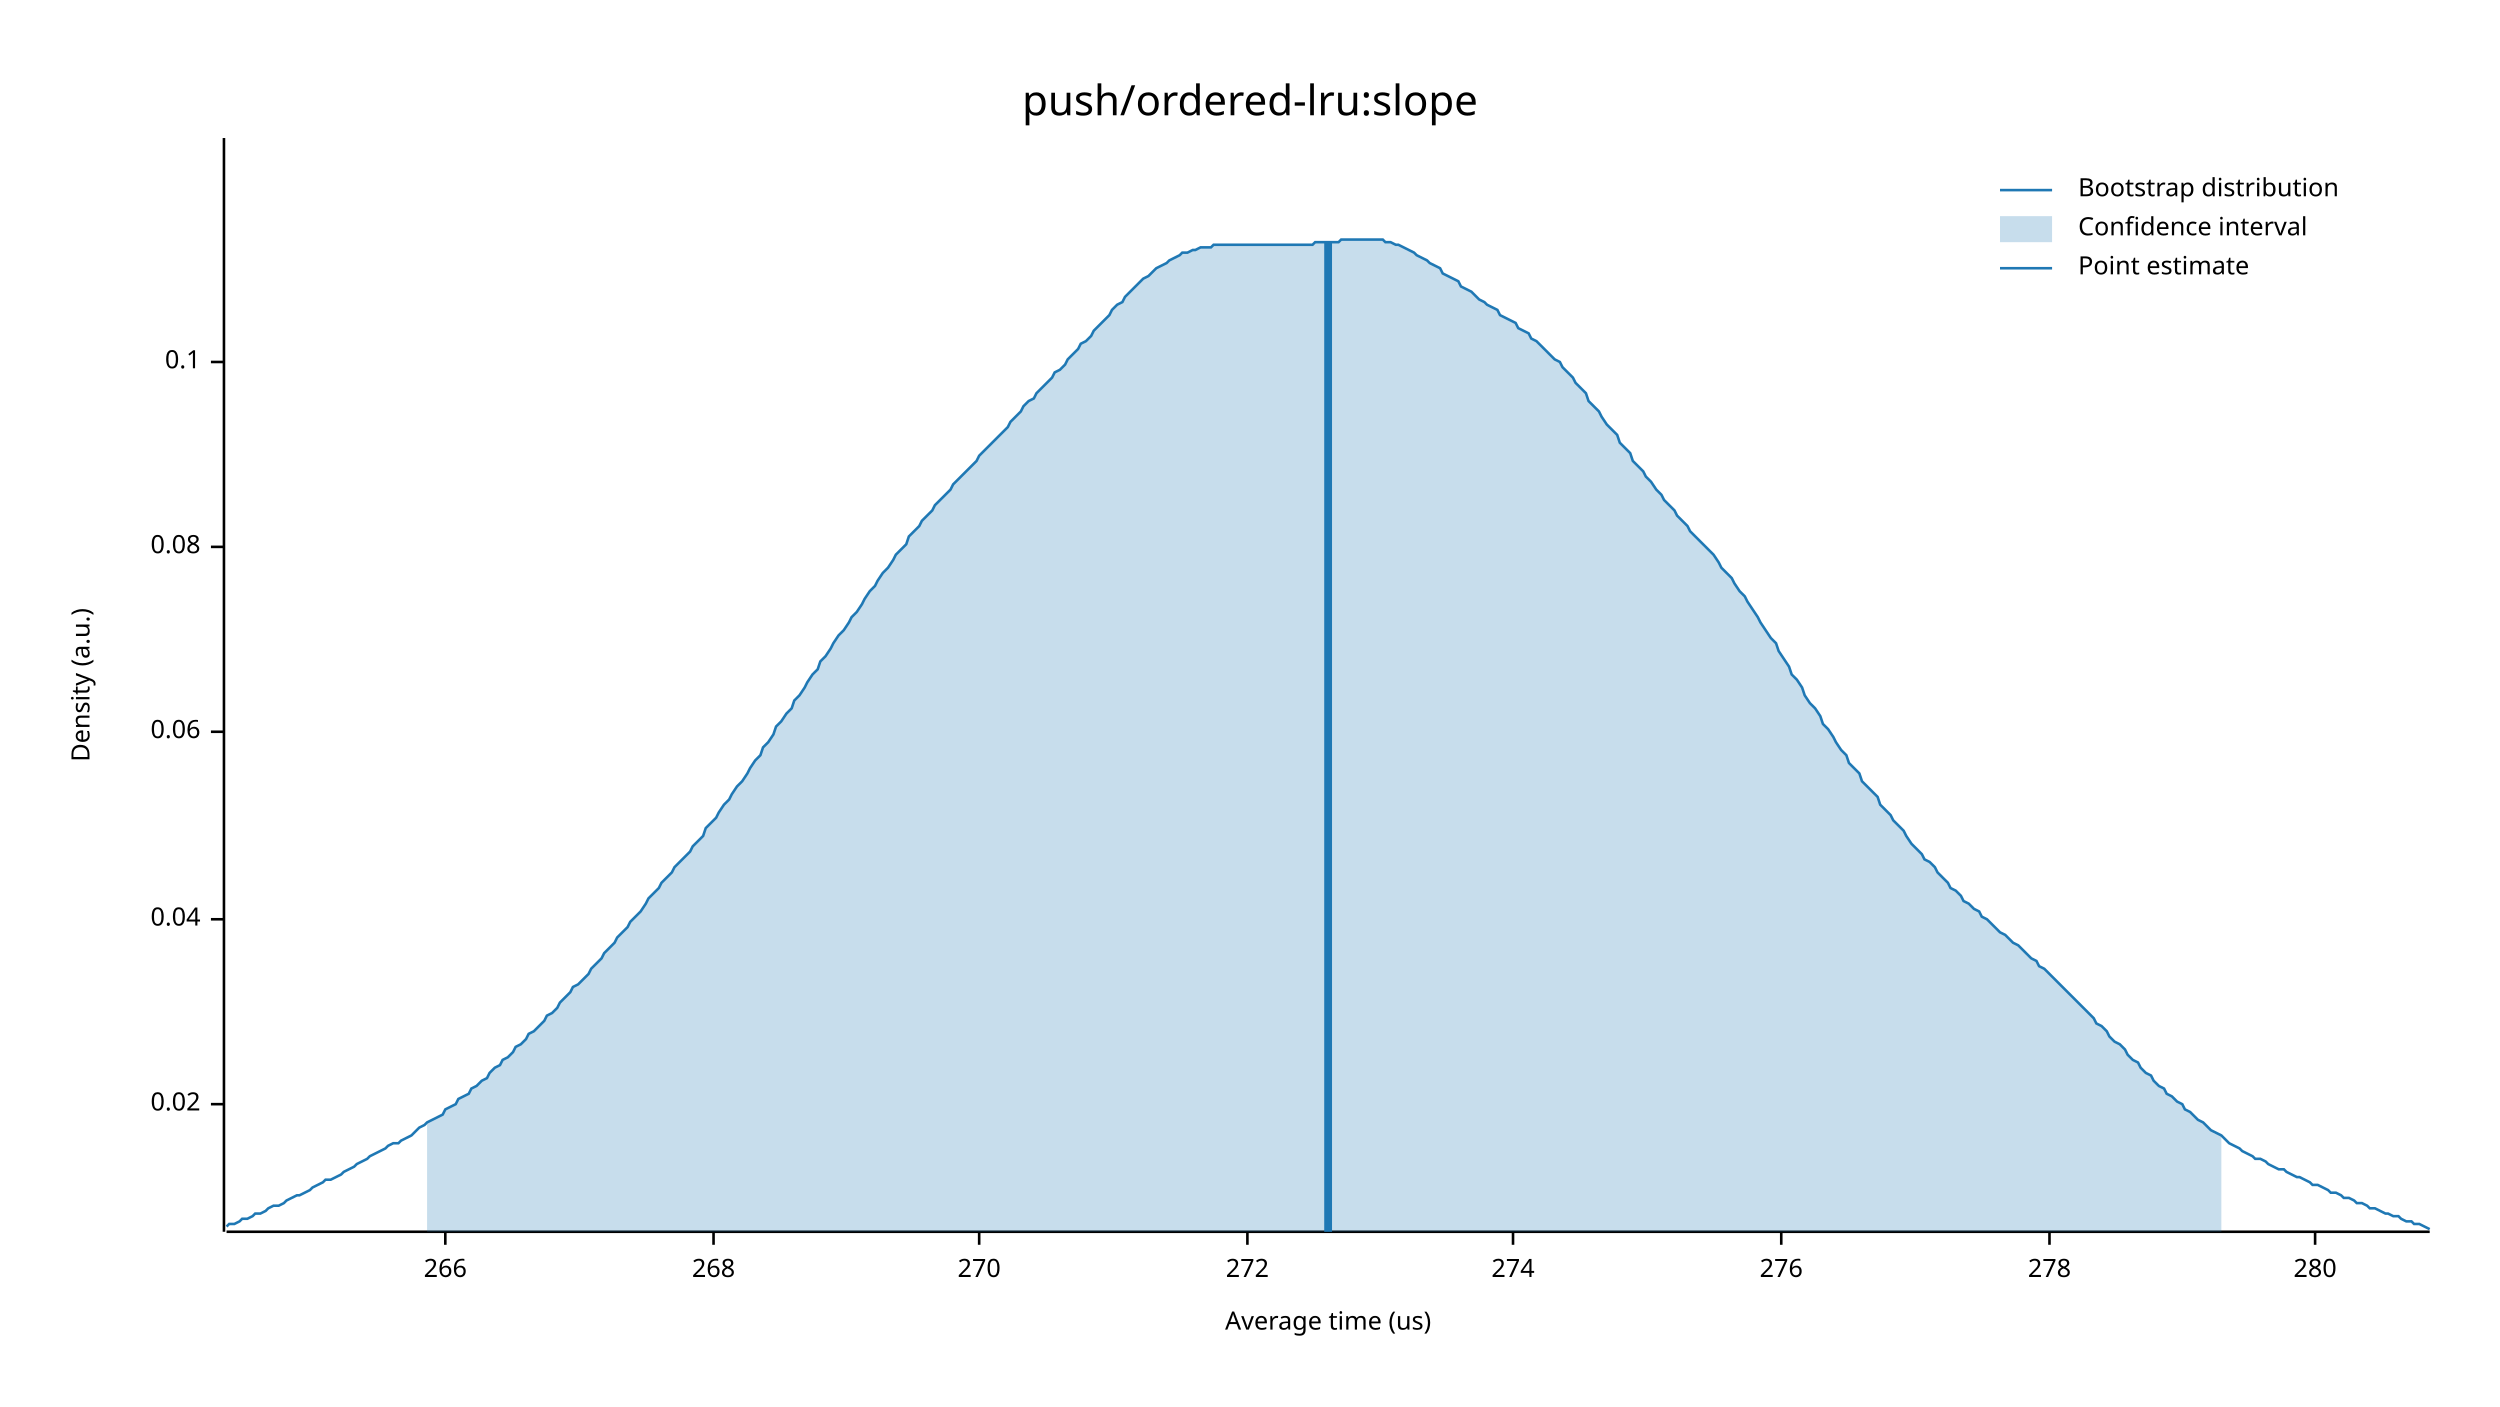
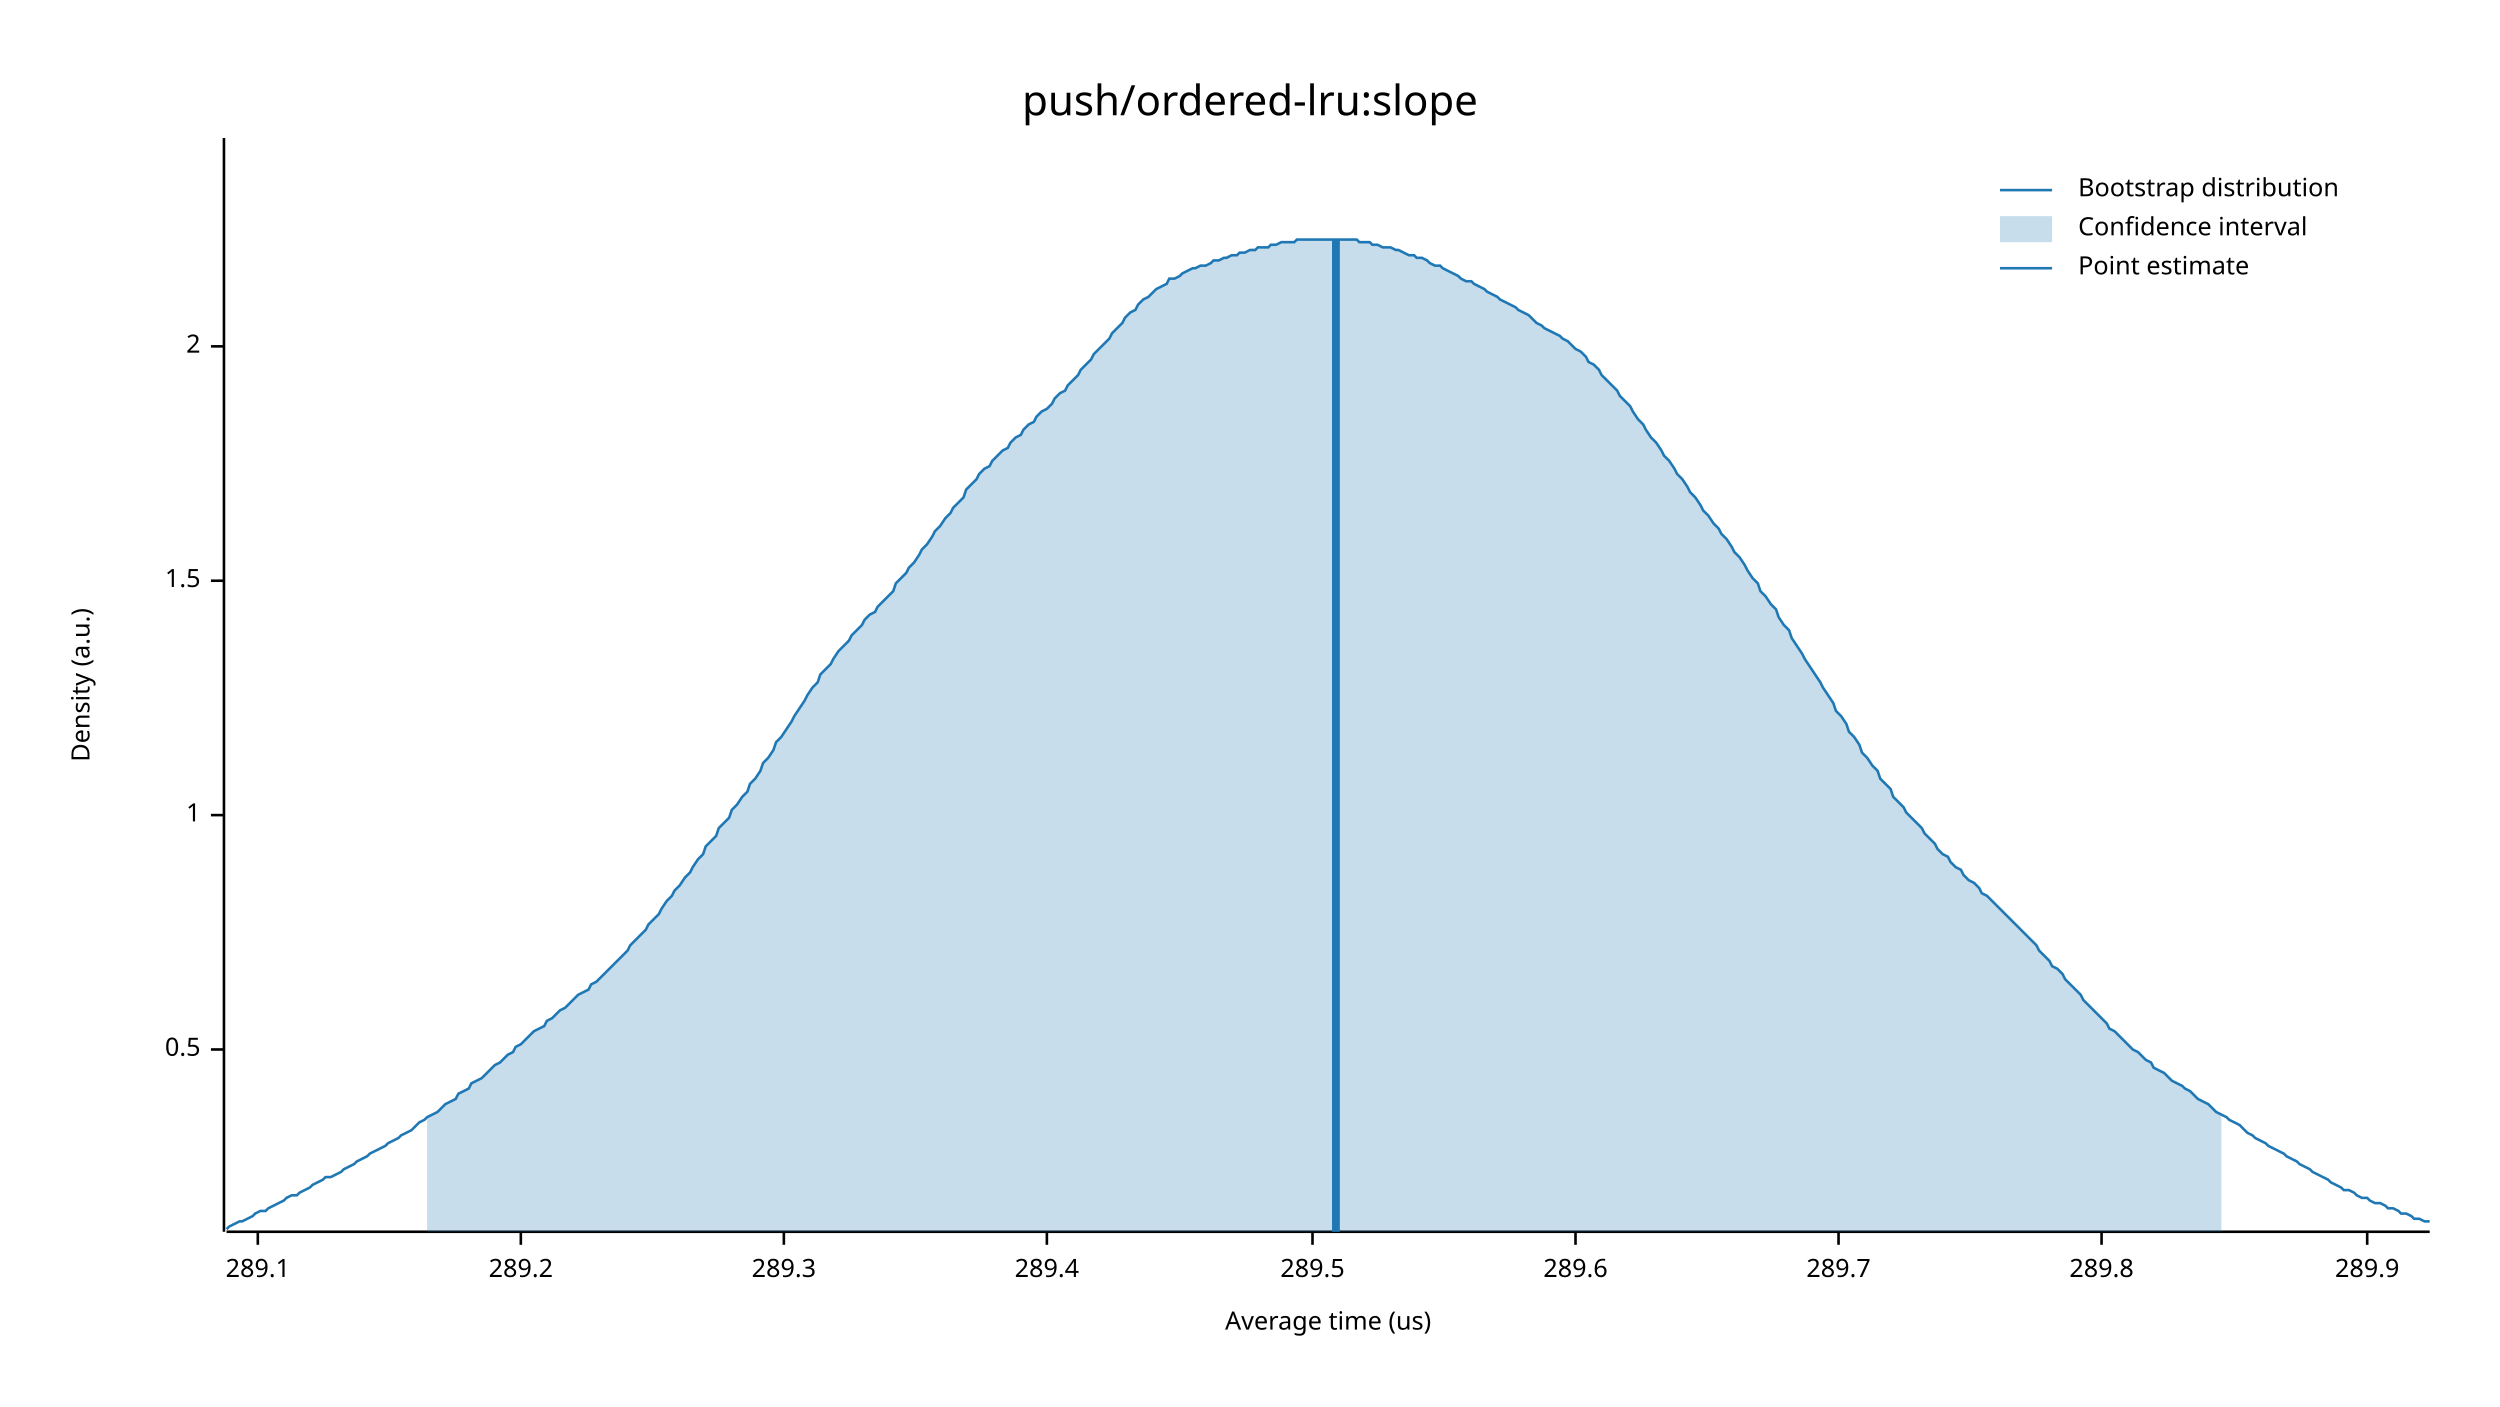
<svg xmlns="http://www.w3.org/2000/svg" width="960" height="540" viewBox="0 0 960 540">
  <text x="480" y="32" dy="0.76em" text-anchor="middle" font-family="sans-serif" font-size="16.129" opacity="1" fill="#000000">
push/ordered-lru:slope
</text>
  <text x="27" y="263" dy="0.76em" text-anchor="middle" font-family="sans-serif" font-size="9.677" opacity="1" fill="#000000" transform="rotate(270, 27, 263)">
Density (a.u.)
</text>
  <text x="510" y="513" dy="-0.5ex" text-anchor="middle" font-family="sans-serif" font-size="9.677" opacity="1" fill="#000000">
Average time (us)
</text>
  <polyline fill="none" opacity="1" stroke="#000000" stroke-width="1" points="86,53 86,473 " />
-   <text x="77" y="424" dy="0.5ex" text-anchor="end" font-family="sans-serif" font-size="9.677" opacity="1" fill="#000000">
- 0.02
+   <text x="77" y="403" dy="0.5ex" text-anchor="end" font-family="sans-serif" font-size="9.677" opacity="1" fill="#000000">
+ 0.5
</text>
-   <polyline fill="none" opacity="1" stroke="#000000" stroke-width="1" points="81,424 86,424 " />
-   <text x="77" y="353" dy="0.5ex" text-anchor="end" font-family="sans-serif" font-size="9.677" opacity="1" fill="#000000">
- 0.04
+   <polyline fill="none" opacity="1" stroke="#000000" stroke-width="1" points="81,403 86,403 " />
+   <text x="77" y="313" dy="0.5ex" text-anchor="end" font-family="sans-serif" font-size="9.677" opacity="1" fill="#000000">
+ 1
</text>
-   <polyline fill="none" opacity="1" stroke="#000000" stroke-width="1" points="81,353 86,353 " />
-   <text x="77" y="281" dy="0.5ex" text-anchor="end" font-family="sans-serif" font-size="9.677" opacity="1" fill="#000000">
- 0.06
+   <polyline fill="none" opacity="1" stroke="#000000" stroke-width="1" points="81,313 86,313 " />
+   <text x="77" y="223" dy="0.5ex" text-anchor="end" font-family="sans-serif" font-size="9.677" opacity="1" fill="#000000">
+ 1.5
</text>
-   <polyline fill="none" opacity="1" stroke="#000000" stroke-width="1" points="81,281 86,281 " />
-   <text x="77" y="210" dy="0.5ex" text-anchor="end" font-family="sans-serif" font-size="9.677" opacity="1" fill="#000000">
- 0.08
+   <polyline fill="none" opacity="1" stroke="#000000" stroke-width="1" points="81,223 86,223 " />
+   <text x="77" y="133" dy="0.5ex" text-anchor="end" font-family="sans-serif" font-size="9.677" opacity="1" fill="#000000">
+ 2
</text>
-   <polyline fill="none" opacity="1" stroke="#000000" stroke-width="1" points="81,210 86,210 " />
-   <text x="77" y="139" dy="0.5ex" text-anchor="end" font-family="sans-serif" font-size="9.677" opacity="1" fill="#000000">
- 0.1
+   <polyline fill="none" opacity="1" stroke="#000000" stroke-width="1" points="81,133 86,133 " />
+   <polyline fill="none" opacity="1" stroke="#000000" stroke-width="1" points="87,473 933,473 " />
+   <text x="99" y="483" dy="0.76em" text-anchor="middle" font-family="sans-serif" font-size="9.677" opacity="1" fill="#000000">
+ 289.1
</text>
-   <polyline fill="none" opacity="1" stroke="#000000" stroke-width="1" points="81,139 86,139 " />
-   <polyline fill="none" opacity="1" stroke="#000000" stroke-width="1" points="87,473 933,473 " />
-   <text x="171" y="483" dy="0.76em" text-anchor="middle" font-family="sans-serif" font-size="9.677" opacity="1" fill="#000000">
- 266
+   <polyline fill="none" opacity="1" stroke="#000000" stroke-width="1" points="99,473 99,478 " />
+   <text x="200" y="483" dy="0.76em" text-anchor="middle" font-family="sans-serif" font-size="9.677" opacity="1" fill="#000000">
+ 289.2
</text>
-   <polyline fill="none" opacity="1" stroke="#000000" stroke-width="1" points="171,473 171,478 " />
-   <text x="274" y="483" dy="0.76em" text-anchor="middle" font-family="sans-serif" font-size="9.677" opacity="1" fill="#000000">
- 268
+   <polyline fill="none" opacity="1" stroke="#000000" stroke-width="1" points="200,473 200,478 " />
+   <text x="301" y="483" dy="0.76em" text-anchor="middle" font-family="sans-serif" font-size="9.677" opacity="1" fill="#000000">
+ 289.3
</text>
-   <polyline fill="none" opacity="1" stroke="#000000" stroke-width="1" points="274,473 274,478 " />
-   <text x="376" y="483" dy="0.76em" text-anchor="middle" font-family="sans-serif" font-size="9.677" opacity="1" fill="#000000">
- 270
+   <polyline fill="none" opacity="1" stroke="#000000" stroke-width="1" points="301,473 301,478 " />
+   <text x="402" y="483" dy="0.76em" text-anchor="middle" font-family="sans-serif" font-size="9.677" opacity="1" fill="#000000">
+ 289.4
</text>
-   <polyline fill="none" opacity="1" stroke="#000000" stroke-width="1" points="376,473 376,478 " />
-   <text x="479" y="483" dy="0.76em" text-anchor="middle" font-family="sans-serif" font-size="9.677" opacity="1" fill="#000000">
- 272
+   <polyline fill="none" opacity="1" stroke="#000000" stroke-width="1" points="402,473 402,478 " />
+   <text x="504" y="483" dy="0.76em" text-anchor="middle" font-family="sans-serif" font-size="9.677" opacity="1" fill="#000000">
+ 289.5
</text>
-   <polyline fill="none" opacity="1" stroke="#000000" stroke-width="1" points="479,473 479,478 " />
-   <text x="581" y="483" dy="0.76em" text-anchor="middle" font-family="sans-serif" font-size="9.677" opacity="1" fill="#000000">
- 274
+   <polyline fill="none" opacity="1" stroke="#000000" stroke-width="1" points="504,473 504,478 " />
+   <text x="605" y="483" dy="0.76em" text-anchor="middle" font-family="sans-serif" font-size="9.677" opacity="1" fill="#000000">
+ 289.6
</text>
-   <polyline fill="none" opacity="1" stroke="#000000" stroke-width="1" points="581,473 581,478 " />
-   <text x="684" y="483" dy="0.76em" text-anchor="middle" font-family="sans-serif" font-size="9.677" opacity="1" fill="#000000">
- 276
+   <polyline fill="none" opacity="1" stroke="#000000" stroke-width="1" points="605,473 605,478 " />
+   <text x="706" y="483" dy="0.76em" text-anchor="middle" font-family="sans-serif" font-size="9.677" opacity="1" fill="#000000">
+ 289.7
</text>
-   <polyline fill="none" opacity="1" stroke="#000000" stroke-width="1" points="684,473 684,478 " />
-   <text x="787" y="483" dy="0.76em" text-anchor="middle" font-family="sans-serif" font-size="9.677" opacity="1" fill="#000000">
- 278
+   <polyline fill="none" opacity="1" stroke="#000000" stroke-width="1" points="706,473 706,478 " />
+   <text x="807" y="483" dy="0.76em" text-anchor="middle" font-family="sans-serif" font-size="9.677" opacity="1" fill="#000000">
+ 289.8
</text>
-   <polyline fill="none" opacity="1" stroke="#000000" stroke-width="1" points="787,473 787,478 " />
-   <text x="889" y="483" dy="0.76em" text-anchor="middle" font-family="sans-serif" font-size="9.677" opacity="1" fill="#000000">
- 280
+   <polyline fill="none" opacity="1" stroke="#000000" stroke-width="1" points="807,473 807,478 " />
+   <text x="909" y="483" dy="0.76em" text-anchor="middle" font-family="sans-serif" font-size="9.677" opacity="1" fill="#000000">
+ 289.9
</text>
-   <polyline fill="none" opacity="1" stroke="#000000" stroke-width="1" points="889,473 889,478 " />
-   <polyline fill="none" opacity="1" stroke="#1F78B4" stroke-width="1" points="87,471 88,470 90,470 92,469 93,468 95,468 97,467 98,466 100,466 102,465 103,464 105,463 107,463 109,462 110,461 112,460 114,459 115,459 117,458 119,457 120,456 122,455 124,454 125,453 127,453 129,452 131,451 132,450 134,449 136,448 137,447 139,446 141,445 142,444 144,443 146,442 148,441 149,440 151,439 153,439 154,438 156,437 158,436 159,435 161,433 163,432 164,431 166,430 168,429 170,428 171,426 173,425 175,424 176,422 178,421 180,420 181,418 183,417 185,415 187,414 188,412 190,410 192,409 193,407 195,406 197,404 198,402 200,401 202,399 203,397 205,396 207,394 209,392 210,390 212,389 214,387 215,385 217,383 219,381 220,379 222,378 224,376 226,374 227,372 229,370 231,368 232,366 234,364 236,362 237,360 239,358 241,356 242,354 244,352 246,350 248,347 249,345 251,343 253,341 254,339 256,337 258,335 259,333 261,331 263,329 265,327 266,325 268,323 270,321 271,318 273,316 275,314 276,312 278,309 280,307 281,305 283,302 285,300 287,297 288,295 290,292 292,290 293,287 295,285 297,282 298,279 300,277 302,274 304,272 305,269 307,267 309,264 310,262 312,259 314,257 315,254 317,252 319,249 320,247 322,244 324,242 326,239 327,237 329,235 331,232 332,230 334,227 336,225 337,223 339,220 341,218 343,215 344,213 346,211 348,209 349,206 351,204 353,202 354,200 356,198 358,196 359,194 361,192 363,190 365,188 366,186 368,184 370,182 371,181 373,179 375,177 376,175 378,173 380,171 381,170 383,168 385,166 387,164 388,162 390,160 392,158 393,156 395,154 397,153 398,151 400,149 402,147 404,145 405,143 407,142 409,140 410,138 412,136 414,134 415,132 417,131 419,129 420,127 422,125 424,123 426,121 427,119 429,117 431,116 432,114 434,112 436,110 437,109 439,107 441,106 443,104 444,103 446,102 448,101 449,100 451,99 453,98 454,97 456,97 458,96 459,96 461,95 463,95 465,95 466,94 468,94 470,94 471,94 473,94 475,94 476,94 478,94 480,94 482,94 483,94 485,94 487,94 488,94 490,94 492,94 493,94 495,94 497,94 498,94 500,94 502,94 504,94 505,93 507,93 509,93 510,93 512,93 514,93 515,92 517,92 519,92 521,92 522,92 524,92 526,92 527,92 529,92 531,92 532,93 534,93 536,94 537,94 539,95 541,96 543,97 544,98 546,99 548,100 549,101 551,102 553,103 554,105 556,106 558,107 560,108 561,110 563,111 565,112 566,113 568,115 570,116 571,117 573,118 575,119 576,121 578,122 580,123 582,124 583,126 585,127 587,128 588,130 590,131 592,133 593,134 595,136 597,138 599,139 600,141 602,143 604,145 605,147 607,149 609,151 610,154 612,156 614,158 615,160 617,163 619,165 621,167 622,170 624,172 626,174 627,177 629,179 631,181 632,183 634,185 636,188 638,190 639,192 641,194 643,196 644,198 646,200 648,202 649,204 651,206 653,208 654,209 656,211 658,213 660,216 661,218 663,220 665,222 666,224 668,227 670,229 671,231 673,234 675,237 676,239 678,242 680,245 682,247 683,250 685,253 687,256 688,259 690,261 692,264 693,267 695,270 697,272 699,275 700,278 702,280 704,283 705,285 707,288 709,290 710,293 712,295 714,297 715,300 717,302 719,304 721,306 722,309 724,311 726,313 727,315 729,317 731,319 732,321 734,324 736,326 738,328 739,330 741,331 743,333 744,335 746,337 748,339 749,341 751,342 753,344 754,346 756,347 758,349 760,350 761,352 763,353 765,355 766,356 768,358 770,359 771,360 773,362 775,363 777,365 778,366 780,368 782,369 783,371 785,372 787,374 788,375 790,377 792,379 793,380 795,382 797,384 799,386 800,387 802,389 804,391 805,393 807,394 809,396 810,398 812,400 814,401 816,403 817,405 819,407 821,408 822,410 824,412 826,413 827,415 829,417 831,418 832,420 834,421 836,423 838,424 839,426 841,427 843,429 844,430 846,431 848,433 849,434 851,435 853,436 855,438 856,439 858,440 860,441 861,442 863,443 865,444 866,445 868,445 870,446 871,447 873,448 875,449 877,449 878,450 880,451 882,452 883,452 885,453 887,454 888,455 890,455 892,456 894,457 895,458 897,458 899,459 900,460 902,460 904,461 905,462 907,462 909,463 910,464 912,464 914,465 916,466 917,466 919,467 921,467 922,468 924,469 926,469 927,470 929,470 931,471 933,472 " />
-   <polygon opacity="0.25" fill="#1F78B4" points="164,431 166,430 168,429 170,428 171,426 173,425 175,424 176,422 178,421 180,420 181,418 183,417 185,415 187,414 188,412 190,410 192,409 193,407 195,406 197,404 198,402 200,401 202,399 203,397 205,396 207,394 209,392 210,390 212,389 214,387 215,385 217,383 219,381 220,379 222,378 224,376 226,374 227,372 229,370 231,368 232,366 234,364 236,362 237,360 239,358 241,356 242,354 244,352 246,350 248,347 249,345 251,343 253,341 254,339 256,337 258,335 259,333 261,331 263,329 265,327 266,325 268,323 270,321 271,318 273,316 275,314 276,312 278,309 280,307 281,305 283,302 285,300 287,297 288,295 290,292 292,290 293,287 295,285 297,282 298,279 300,277 302,274 304,272 305,269 307,267 309,264 310,262 312,259 314,257 315,254 317,252 319,249 320,247 322,244 324,242 326,239 327,237 329,235 331,232 332,230 334,227 336,225 337,223 339,220 341,218 343,215 344,213 346,211 348,209 349,206 351,204 353,202 354,200 356,198 358,196 359,194 361,192 363,190 365,188 366,186 368,184 370,182 371,181 373,179 375,177 376,175 378,173 380,171 381,170 383,168 385,166 387,164 388,162 390,160 392,158 393,156 395,154 397,153 398,151 400,149 402,147 404,145 405,143 407,142 409,140 410,138 412,136 414,134 415,132 417,131 419,129 420,127 422,125 424,123 426,121 427,119 429,117 431,116 432,114 434,112 436,110 437,109 439,107 441,106 443,104 444,103 446,102 448,101 449,100 451,99 453,98 454,97 456,97 458,96 459,96 461,95 463,95 465,95 466,94 468,94 470,94 471,94 473,94 475,94 476,94 478,94 480,94 482,94 483,94 485,94 487,94 488,94 490,94 492,94 493,94 495,94 497,94 498,94 500,94 502,94 504,94 505,93 507,93 509,93 510,93 512,93 514,93 515,92 517,92 519,92 521,92 522,92 524,92 526,92 527,92 529,92 531,92 532,93 534,93 536,94 537,94 539,95 541,96 543,97 544,98 546,99 548,100 549,101 551,102 553,103 554,105 556,106 558,107 560,108 561,110 563,111 565,112 566,113 568,115 570,116 571,117 573,118 575,119 576,121 578,122 580,123 582,124 583,126 585,127 587,128 588,130 590,131 592,133 593,134 595,136 597,138 599,139 600,141 602,143 604,145 605,147 607,149 609,151 610,154 612,156 614,158 615,160 617,163 619,165 621,167 622,170 624,172 626,174 627,177 629,179 631,181 632,183 634,185 636,188 638,190 639,192 641,194 643,196 644,198 646,200 648,202 649,204 651,206 653,208 654,209 656,211 658,213 660,216 661,218 663,220 665,222 666,224 668,227 670,229 671,231 673,234 675,237 676,239 678,242 680,245 682,247 683,250 685,253 687,256 688,259 690,261 692,264 693,267 695,270 697,272 699,275 700,278 702,280 704,283 705,285 707,288 709,290 710,293 712,295 714,297 715,300 717,302 719,304 721,306 722,309 724,311 726,313 727,315 729,317 731,319 732,321 734,324 736,326 738,328 739,330 741,331 743,333 744,335 746,337 748,339 749,341 751,342 753,344 754,346 756,347 758,349 760,350 761,352 763,353 765,355 766,356 768,358 770,359 771,360 773,362 775,363 777,365 778,366 780,368 782,369 783,371 785,372 787,374 788,375 790,377 792,379 793,380 795,382 797,384 799,386 800,387 802,389 804,391 805,393 807,394 809,396 810,398 812,400 814,401 816,403 817,405 819,407 821,408 822,410 824,412 826,413 827,415 829,417 831,418 832,420 834,421 836,423 838,424 839,426 841,427 843,429 844,430 846,431 848,433 849,434 851,435 853,436 853,473 164,473 " />
-   <polyline fill="none" opacity="1" stroke="#1F78B4" stroke-width="3" points="510,473 510,93 " />
+   <polyline fill="none" opacity="1" stroke="#000000" stroke-width="1" points="909,473 909,478 " />
+   <polyline fill="none" opacity="1" stroke="#1F78B4" stroke-width="1" points="87,472 88,471 90,470 92,469 93,469 95,468 97,467 98,466 100,465 102,465 103,464 105,463 107,462 109,461 110,460 112,459 114,459 115,458 117,457 119,456 120,455 122,454 124,453 125,452 127,452 129,451 131,450 132,449 134,448 136,447 137,446 139,445 141,444 142,443 144,442 146,441 148,440 149,439 151,438 153,437 154,436 156,435 158,434 159,433 161,431 163,430 164,429 166,428 168,427 170,425 171,424 173,423 175,422 176,420 178,419 180,418 181,416 183,415 185,414 187,412 188,411 190,409 192,408 193,407 195,405 197,404 198,402 200,401 202,399 203,398 205,396 207,395 209,394 210,392 212,391 214,389 215,388 217,387 219,385 220,384 222,382 224,381 226,380 227,378 229,377 231,375 232,374 234,372 236,370 237,369 239,367 241,365 242,363 244,361 246,359 248,357 249,355 251,353 253,351 254,349 256,346 258,344 259,342 261,340 263,337 265,335 266,333 268,330 270,328 271,325 273,323 275,321 276,318 278,316 280,314 281,311 283,309 285,306 287,304 288,301 290,299 292,296 293,293 295,291 297,288 298,285 300,283 302,280 304,277 305,275 307,272 309,269 310,267 312,264 314,262 315,259 317,257 319,255 320,253 322,250 324,248 326,246 327,244 329,242 331,240 332,238 334,236 336,235 337,233 339,231 341,229 343,227 344,224 346,222 348,220 349,218 351,216 353,213 354,211 356,209 358,206 359,204 361,202 363,199 365,197 366,195 368,193 370,191 371,188 373,186 375,184 376,182 378,180 380,179 381,177 383,175 385,173 387,172 388,170 390,168 392,167 393,165 395,163 397,162 398,160 400,158 402,157 404,155 405,153 407,151 409,150 410,148 412,146 414,144 415,142 417,140 419,138 420,136 422,134 424,132 426,130 427,128 429,126 431,124 432,122 434,120 436,119 437,117 439,115 441,114 443,112 444,111 446,110 448,109 449,107 451,107 453,106 454,105 456,104 458,103 459,103 461,102 463,102 465,101 466,100 468,100 470,99 471,99 473,98 475,98 476,97 478,97 480,96 482,96 483,95 485,95 487,95 488,94 490,94 492,93 493,93 495,93 497,93 498,92 500,92 502,92 504,92 505,92 507,92 509,92 510,92 512,92 514,92 515,92 517,92 519,92 521,92 522,93 524,93 526,93 527,94 529,94 531,95 532,95 534,95 536,96 537,96 539,97 541,98 543,98 544,99 546,99 548,100 549,101 551,102 553,102 554,103 556,104 558,105 560,106 561,107 563,108 565,108 566,109 568,110 570,111 571,112 573,113 575,114 576,115 578,116 580,117 582,118 583,119 585,120 587,121 588,122 590,124 592,125 593,126 595,127 597,128 599,129 600,130 602,131 604,133 605,134 607,135 609,137 610,139 612,140 614,142 615,144 617,146 619,148 621,150 622,152 624,154 626,156 627,158 629,161 631,163 632,165 634,168 636,170 638,173 639,175 641,177 643,180 644,182 646,184 648,187 649,189 651,191 653,194 654,196 656,198 658,201 660,203 661,205 663,207 665,210 666,212 668,214 670,217 671,219 673,222 675,224 676,227 678,229 680,232 682,234 683,237 685,240 687,242 688,245 690,248 692,251 693,253 695,256 697,259 699,262 700,264 702,267 704,270 705,273 707,275 709,278 710,281 712,283 714,286 715,289 717,291 719,294 721,296 722,299 724,301 726,303 727,306 729,308 731,310 732,312 734,314 736,316 738,318 739,320 741,322 743,324 744,326 746,328 748,329 749,331 751,333 753,334 754,336 756,338 758,339 760,341 761,343 763,344 765,346 766,347 768,349 770,351 771,352 773,354 775,356 777,358 778,359 780,361 782,363 783,365 785,367 787,369 788,371 790,372 792,374 793,376 795,378 797,380 799,382 800,384 802,386 804,388 805,389 807,391 809,393 810,395 812,396 814,398 816,400 817,401 819,403 821,404 822,405 824,407 826,408 827,410 829,411 831,412 832,413 834,415 836,416 838,417 839,418 841,419 843,421 844,422 846,423 848,424 849,425 851,427 853,428 855,429 856,430 858,431 860,432 861,433 863,435 865,436 866,437 868,438 870,439 871,440 873,441 875,442 877,443 878,444 880,445 882,446 883,447 885,448 887,449 888,450 890,451 892,452 894,453 895,454 897,455 899,456 900,457 902,457 904,458 905,459 907,460 909,460 910,461 912,462 914,462 916,463 917,464 919,464 921,465 922,466 924,466 926,467 927,468 929,468 931,469 933,469 " />
+   <polygon opacity="0.25" fill="#1F78B4" points="164,429 166,428 168,427 170,425 171,424 173,423 175,422 176,420 178,419 180,418 181,416 183,415 185,414 187,412 188,411 190,409 192,408 193,407 195,405 197,404 198,402 200,401 202,399 203,398 205,396 207,395 209,394 210,392 212,391 214,389 215,388 217,387 219,385 220,384 222,382 224,381 226,380 227,378 229,377 231,375 232,374 234,372 236,370 237,369 239,367 241,365 242,363 244,361 246,359 248,357 249,355 251,353 253,351 254,349 256,346 258,344 259,342 261,340 263,337 265,335 266,333 268,330 270,328 271,325 273,323 275,321 276,318 278,316 280,314 281,311 283,309 285,306 287,304 288,301 290,299 292,296 293,293 295,291 297,288 298,285 300,283 302,280 304,277 305,275 307,272 309,269 310,267 312,264 314,262 315,259 317,257 319,255 320,253 322,250 324,248 326,246 327,244 329,242 331,240 332,238 334,236 336,235 337,233 339,231 341,229 343,227 344,224 346,222 348,220 349,218 351,216 353,213 354,211 356,209 358,206 359,204 361,202 363,199 365,197 366,195 368,193 370,191 371,188 373,186 375,184 376,182 378,180 380,179 381,177 383,175 385,173 387,172 388,170 390,168 392,167 393,165 395,163 397,162 398,160 400,158 402,157 404,155 405,153 407,151 409,150 410,148 412,146 414,144 415,142 417,140 419,138 420,136 422,134 424,132 426,130 427,128 429,126 431,124 432,122 434,120 436,119 437,117 439,115 441,114 443,112 444,111 446,110 448,109 449,107 451,107 453,106 454,105 456,104 458,103 459,103 461,102 463,102 465,101 466,100 468,100 470,99 471,99 473,98 475,98 476,97 478,97 480,96 482,96 483,95 485,95 487,95 488,94 490,94 492,93 493,93 495,93 497,93 498,92 500,92 502,92 504,92 505,92 507,92 509,92 510,92 512,92 514,92 515,92 517,92 519,92 521,92 522,93 524,93 526,93 527,94 529,94 531,95 532,95 534,95 536,96 537,96 539,97 541,98 543,98 544,99 546,99 548,100 549,101 551,102 553,102 554,103 556,104 558,105 560,106 561,107 563,108 565,108 566,109 568,110 570,111 571,112 573,113 575,114 576,115 578,116 580,117 582,118 583,119 585,120 587,121 588,122 590,124 592,125 593,126 595,127 597,128 599,129 600,130 602,131 604,133 605,134 607,135 609,137 610,139 612,140 614,142 615,144 617,146 619,148 621,150 622,152 624,154 626,156 627,158 629,161 631,163 632,165 634,168 636,170 638,173 639,175 641,177 643,180 644,182 646,184 648,187 649,189 651,191 653,194 654,196 656,198 658,201 660,203 661,205 663,207 665,210 666,212 668,214 670,217 671,219 673,222 675,224 676,227 678,229 680,232 682,234 683,237 685,240 687,242 688,245 690,248 692,251 693,253 695,256 697,259 699,262 700,264 702,267 704,270 705,273 707,275 709,278 710,281 712,283 714,286 715,289 717,291 719,294 721,296 722,299 724,301 726,303 727,306 729,308 731,310 732,312 734,314 736,316 738,318 739,320 741,322 743,324 744,326 746,328 748,329 749,331 751,333 753,334 754,336 756,338 758,339 760,341 761,343 763,344 765,346 766,347 768,349 770,351 771,352 773,354 775,356 777,358 778,359 780,361 782,363 783,365 785,367 787,369 788,371 790,372 792,374 793,376 795,378 797,380 799,382 800,384 802,386 804,388 805,389 807,391 809,393 810,395 812,396 814,398 816,400 817,401 819,403 821,404 822,405 824,407 826,408 827,410 829,411 831,412 832,413 834,415 836,416 838,417 839,418 841,419 843,421 844,422 846,423 848,424 849,425 851,427 853,428 853,473 164,473 " />
+   <polyline fill="none" opacity="1" stroke="#1F78B4" stroke-width="3" points="513,473 513,92 " />
  <text x="798" y="68" dy="0.76em" text-anchor="start" font-family="sans-serif" font-size="9.677" opacity="1" fill="#000000">
Bootstrap distribution
</text>
  <text x="798" y="83" dy="0.76em" text-anchor="start" font-family="sans-serif" font-size="9.677" opacity="1" fill="#000000">
Confidence interval
</text>
  <text x="798" y="98" dy="0.76em" text-anchor="start" font-family="sans-serif" font-size="9.677" opacity="1" fill="#000000">
Point estimate
</text>
  <polyline fill="none" opacity="1" stroke="#1F78B4" stroke-width="1" points="768,73 788,73 " />
  <rect x="768" y="83" width="20" height="10" opacity="0.25" fill="#1F78B4" stroke="none" />
  <polyline fill="none" opacity="1" stroke="#1F78B4" stroke-width="1" points="768,103 788,103 " />
</svg>
